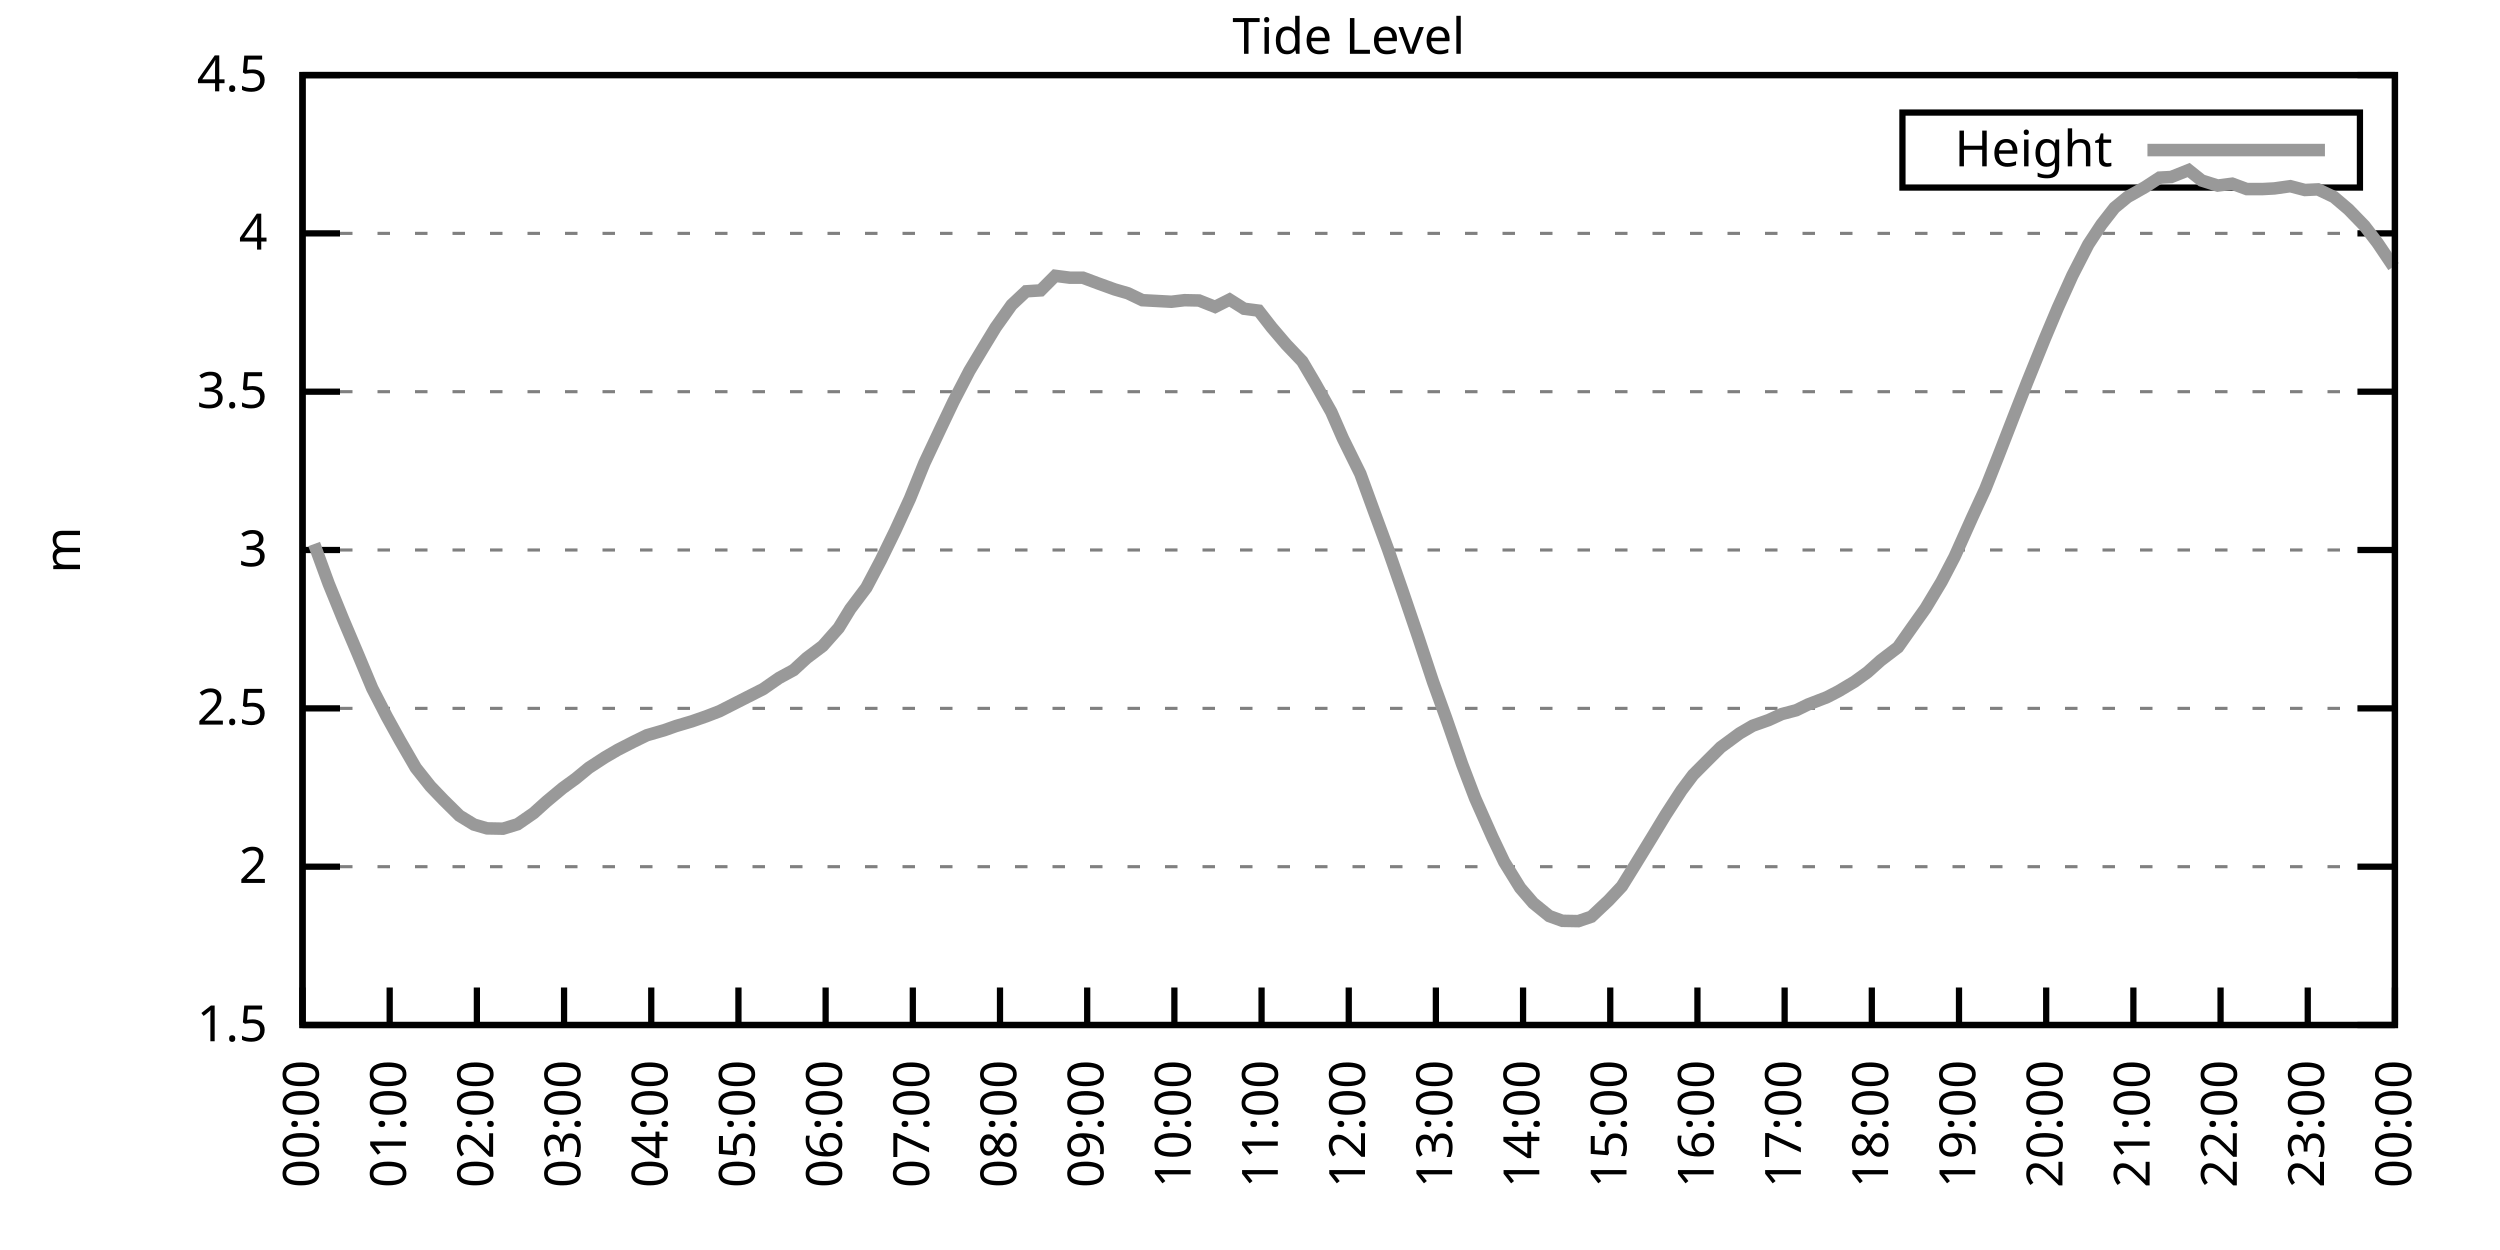
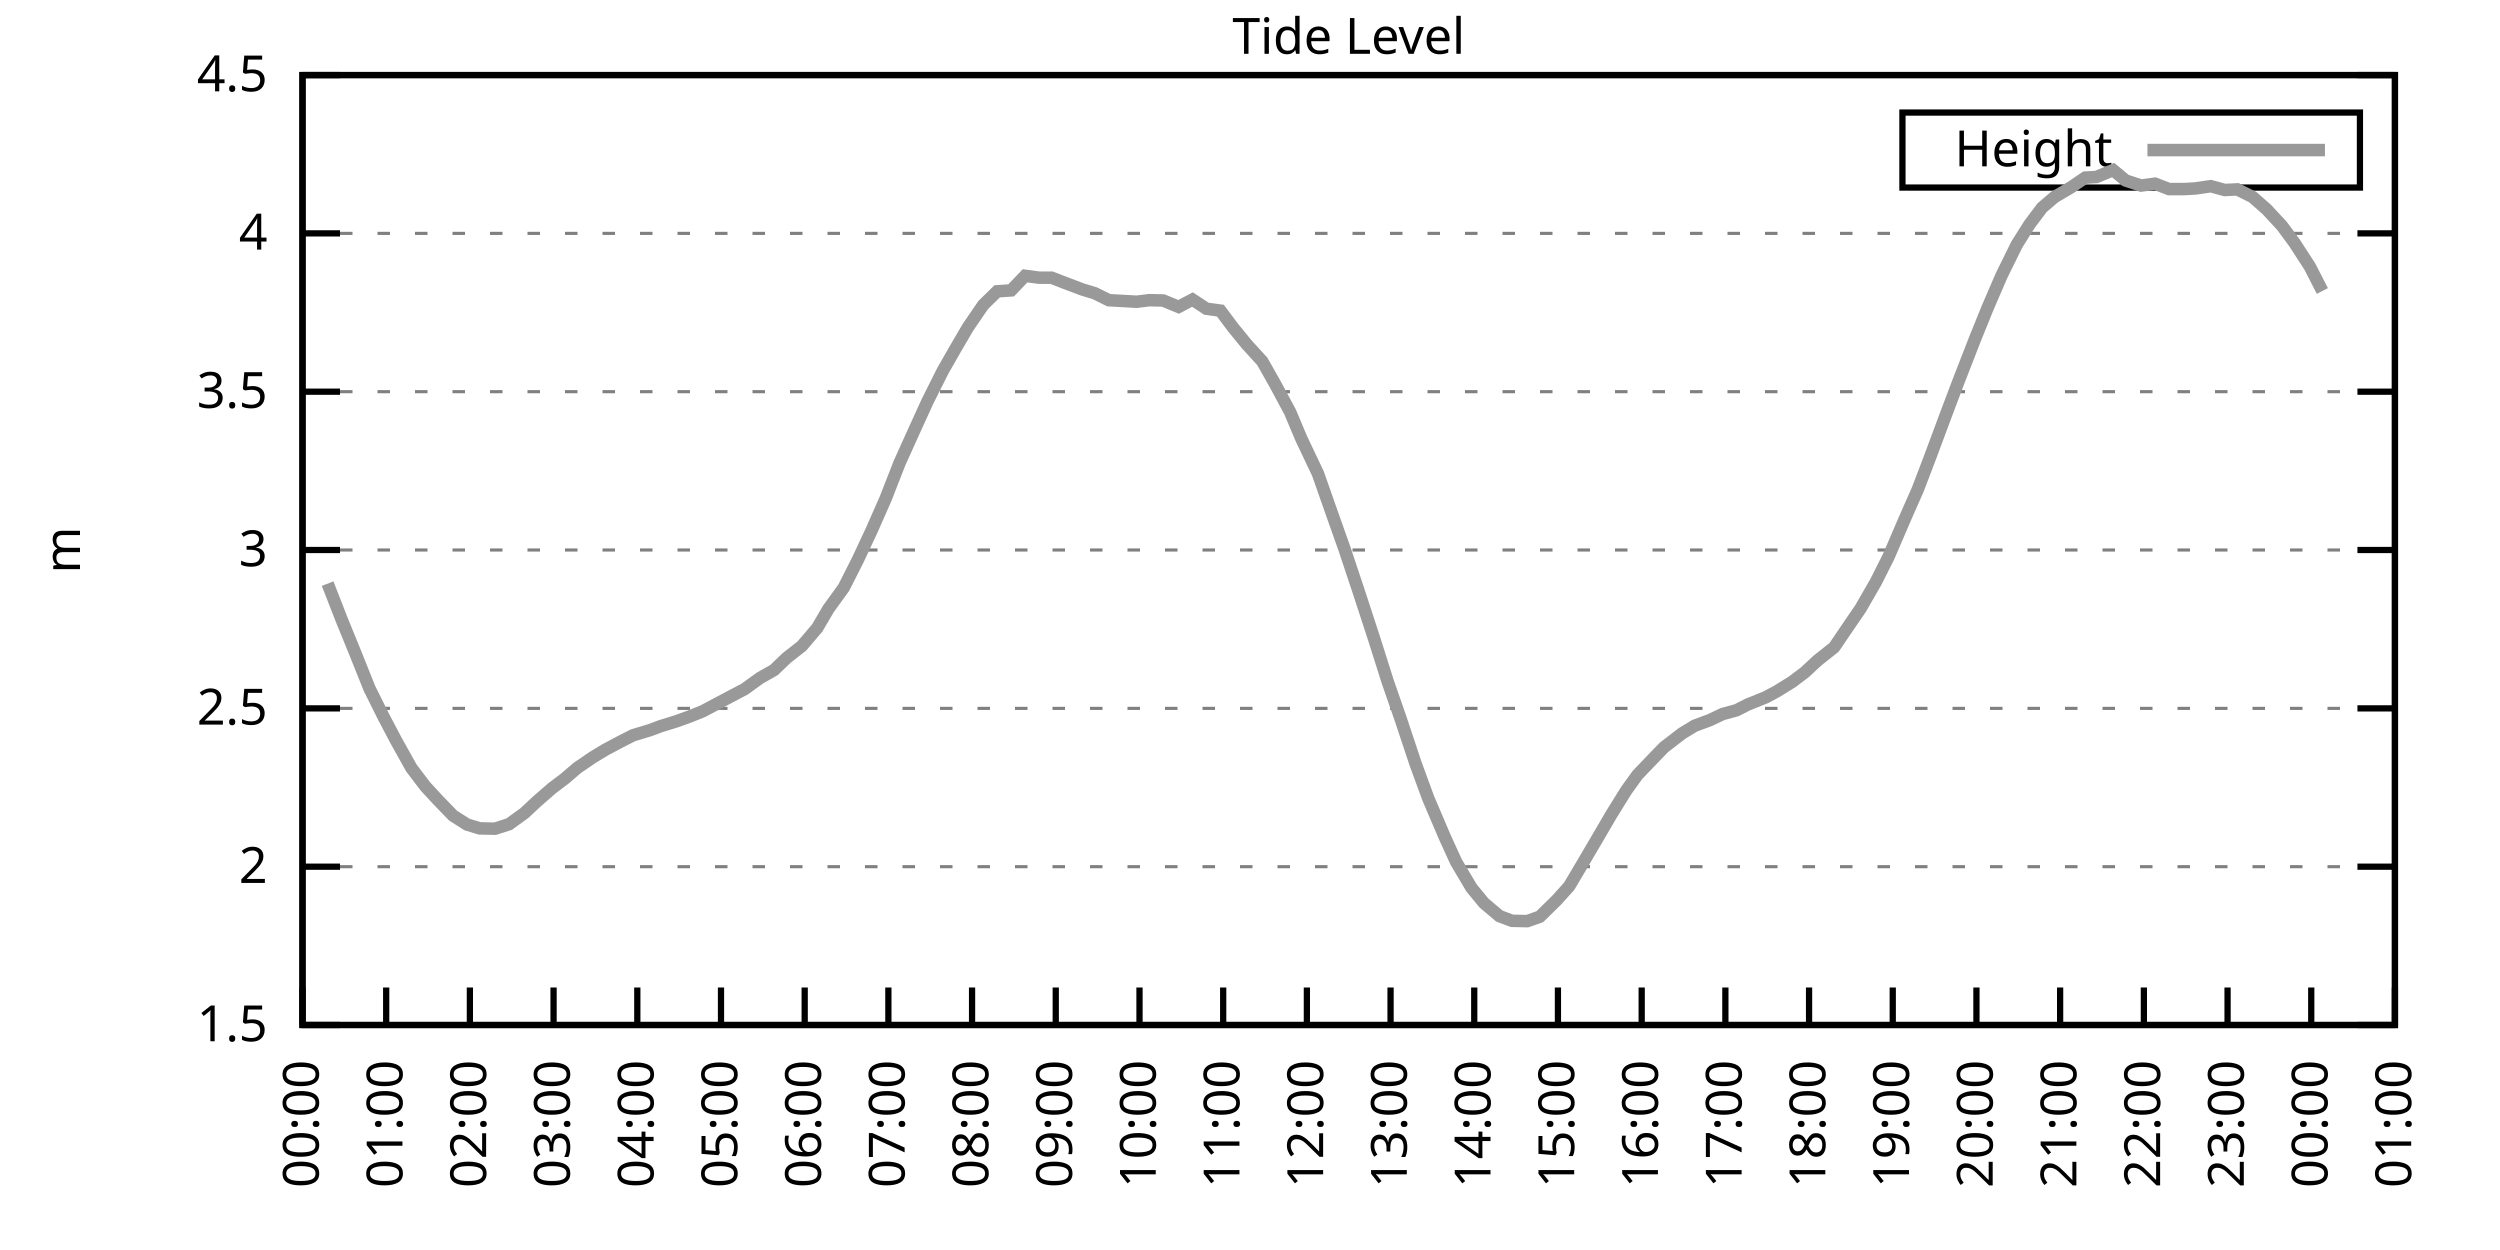
<svg xmlns="http://www.w3.org/2000/svg" xmlns:xlink="http://www.w3.org/1999/xlink" width="400" height="200" viewBox="0 0 400 200">
  <g id="gnuplot_canvas">
    <rect x="0" y="0" width="400" height="200" fill="none" />
    <defs>
      <circle id="gpDot" r="0.5" stroke-width="0.5" stroke="currentColor" />
      <path id="gpPt0" stroke-width="0.333" stroke="currentColor" d="M-1,0 h2 M0,-1 v2" />
      <path id="gpPt1" stroke-width="0.333" stroke="currentColor" d="M-1,-1 L1,1 M1,-1 L-1,1" />
      <path id="gpPt2" stroke-width="0.333" stroke="currentColor" d="M-1,0 L1,0 M0,-1 L0,1 M-1,-1 L1,1 M-1,1 L1,-1" />
      <rect id="gpPt3" stroke-width="0.333" stroke="currentColor" x="-1" y="-1" width="2" height="2" />
      <rect id="gpPt4" stroke-width="0.333" stroke="currentColor" fill="currentColor" x="-1" y="-1" width="2" height="2" />
      <circle id="gpPt5" stroke-width="0.333" stroke="currentColor" cx="0" cy="0" r="1" />
      <use xlink:href="#gpPt5" id="gpPt6" fill="currentColor" stroke="none" />
      <path id="gpPt7" stroke-width="0.333" stroke="currentColor" d="M0,-1.33 L-1.33,0.67 L1.33,0.67 z" />
      <use xlink:href="#gpPt7" id="gpPt8" fill="currentColor" stroke="none" />
      <use xlink:href="#gpPt7" id="gpPt9" stroke="currentColor" transform="rotate(180)" />
      <use xlink:href="#gpPt9" id="gpPt10" fill="currentColor" stroke="none" />
      <use xlink:href="#gpPt3" id="gpPt11" stroke="currentColor" transform="rotate(45)" />
      <use xlink:href="#gpPt11" id="gpPt12" fill="currentColor" stroke="none" />
      <path id="gpPt13" stroke-width="0.333" stroke="currentColor" d="M0,1.330 L1.265,0.411 L0.782,-1.067 L-0.782,-1.076 L-1.265,0.411 z" />
      <use xlink:href="#gpPt13" id="gpPt14" fill="currentColor" stroke="none" />
      <filter id="textbox" filterUnits="objectBoundingBox" x="0" y="0" height="1" width="1">
        <feFlood flood-color="white" flood-opacity="1" result="bgnd" />
        <feComposite in="SourceGraphic" in2="bgnd" operator="atop" />
      </filter>
      <filter id="greybox" filterUnits="objectBoundingBox" x="0" y="0" height="1" width="1">
        <feFlood flood-color="lightgrey" flood-opacity="1" result="grey" />
        <feComposite in="SourceGraphic" in2="grey" operator="atop" />
      </filter>
    </defs>
    <g fill="none" color="white" stroke="currentColor" stroke-width="1.00" stroke-linecap="butt" stroke-linejoin="miter">
</g>
    <g fill="none" color="black" stroke="currentColor" stroke-width="1.00" stroke-linecap="butt" stroke-linejoin="miter">
      <g stroke="none" shape-rendering="crispEdges">
        <polygon fill="rgb(255, 255, 255)" points="48.40,164.00 383.18,164.00 383.18,12.02 48.40,12.02 " />
      </g>
    </g>
    <g fill="none" color="black" stroke="currentColor" stroke-width="1.00" stroke-linecap="butt" stroke-linejoin="miter">
</g>
    <g fill="none" color="black" stroke="black" stroke-width="0.50" stroke-linecap="butt" stroke-linejoin="miter">
</g>
    <g fill="none" color="gray" stroke="currentColor" stroke-width="0.50" stroke-linecap="butt" stroke-linejoin="miter">
      <path stroke="gray" stroke-dasharray="2,4" class="gridline" d="M48.40,164.00 L383.19,164.00  " />
    </g>
    <g fill="none" color="gray" stroke="gray" stroke-width="1.00" stroke-linecap="butt" stroke-linejoin="miter">
</g>
    <g fill="none" color="black" stroke="currentColor" stroke-width="1.00" stroke-linecap="butt" stroke-linejoin="miter">
      <path stroke="black" d="M48.40,164.00 L54.40,164.00 M383.19,164.00 L377.19,164.00  " />
      <g transform="translate(42.80,166.60)" stroke="none" fill="black" font-family="Sans" font-size="8.00" text-anchor="end">
        <text>
          <tspan font-family="Sans"> 1.5</tspan>
        </text>
      </g>
    </g>
    <g fill="none" color="black" stroke="currentColor" stroke-width="1.00" stroke-linecap="butt" stroke-linejoin="miter">
</g>
    <g fill="none" color="black" stroke="black" stroke-width="0.50" stroke-linecap="butt" stroke-linejoin="miter">
</g>
    <g fill="none" color="gray" stroke="currentColor" stroke-width="0.50" stroke-linecap="butt" stroke-linejoin="miter">
      <path stroke="gray" stroke-dasharray="2,4" class="gridline" d="M48.40,138.67 L383.19,138.67  " />
    </g>
    <g fill="none" color="gray" stroke="gray" stroke-width="1.00" stroke-linecap="butt" stroke-linejoin="miter">
</g>
    <g fill="none" color="black" stroke="currentColor" stroke-width="1.00" stroke-linecap="butt" stroke-linejoin="miter">
      <path stroke="black" d="M48.40,138.67 L54.40,138.67 M383.19,138.67 L377.19,138.67  " />
      <g transform="translate(42.80,141.27)" stroke="none" fill="black" font-family="Sans" font-size="8.00" text-anchor="end">
        <text>
          <tspan font-family="Sans"> 2</tspan>
        </text>
      </g>
    </g>
    <g fill="none" color="black" stroke="currentColor" stroke-width="1.00" stroke-linecap="butt" stroke-linejoin="miter">
</g>
    <g fill="none" color="black" stroke="black" stroke-width="0.50" stroke-linecap="butt" stroke-linejoin="miter">
</g>
    <g fill="none" color="gray" stroke="currentColor" stroke-width="0.50" stroke-linecap="butt" stroke-linejoin="miter">
      <path stroke="gray" stroke-dasharray="2,4" class="gridline" d="M48.40,113.34 L383.19,113.34  " />
    </g>
    <g fill="none" color="gray" stroke="gray" stroke-width="1.00" stroke-linecap="butt" stroke-linejoin="miter">
</g>
    <g fill="none" color="black" stroke="currentColor" stroke-width="1.00" stroke-linecap="butt" stroke-linejoin="miter">
      <path stroke="black" d="M48.40,113.34 L54.40,113.34 M383.19,113.34 L377.19,113.34  " />
      <g transform="translate(42.80,115.94)" stroke="none" fill="black" font-family="Sans" font-size="8.00" text-anchor="end">
        <text>
          <tspan font-family="Sans"> 2.5</tspan>
        </text>
      </g>
    </g>
    <g fill="none" color="black" stroke="currentColor" stroke-width="1.00" stroke-linecap="butt" stroke-linejoin="miter">
</g>
    <g fill="none" color="black" stroke="black" stroke-width="0.50" stroke-linecap="butt" stroke-linejoin="miter">
</g>
    <g fill="none" color="gray" stroke="currentColor" stroke-width="0.50" stroke-linecap="butt" stroke-linejoin="miter">
      <path stroke="gray" stroke-dasharray="2,4" class="gridline" d="M48.40,88.00 L383.19,88.00  " />
    </g>
    <g fill="none" color="gray" stroke="gray" stroke-width="1.00" stroke-linecap="butt" stroke-linejoin="miter">
</g>
    <g fill="none" color="black" stroke="currentColor" stroke-width="1.00" stroke-linecap="butt" stroke-linejoin="miter">
      <path stroke="black" d="M48.40,88.00 L54.40,88.00 M383.19,88.00 L377.19,88.00  " />
      <g transform="translate(42.80,90.60)" stroke="none" fill="black" font-family="Sans" font-size="8.00" text-anchor="end">
        <text>
          <tspan font-family="Sans"> 3</tspan>
        </text>
      </g>
    </g>
    <g fill="none" color="black" stroke="currentColor" stroke-width="1.00" stroke-linecap="butt" stroke-linejoin="miter">
</g>
    <g fill="none" color="black" stroke="black" stroke-width="0.50" stroke-linecap="butt" stroke-linejoin="miter">
</g>
    <g fill="none" color="gray" stroke="currentColor" stroke-width="0.50" stroke-linecap="butt" stroke-linejoin="miter">
      <path stroke="gray" stroke-dasharray="2,4" class="gridline" d="M48.40,62.67 L383.19,62.67  " />
    </g>
    <g fill="none" color="gray" stroke="gray" stroke-width="1.00" stroke-linecap="butt" stroke-linejoin="miter">
</g>
    <g fill="none" color="black" stroke="currentColor" stroke-width="1.00" stroke-linecap="butt" stroke-linejoin="miter">
      <path stroke="black" d="M48.40,62.67 L54.40,62.67 M383.19,62.67 L377.19,62.67  " />
      <g transform="translate(42.80,65.27)" stroke="none" fill="black" font-family="Sans" font-size="8.00" text-anchor="end">
        <text>
          <tspan font-family="Sans"> 3.5</tspan>
        </text>
      </g>
    </g>
    <g fill="none" color="black" stroke="currentColor" stroke-width="1.00" stroke-linecap="butt" stroke-linejoin="miter">
</g>
    <g fill="none" color="black" stroke="black" stroke-width="0.50" stroke-linecap="butt" stroke-linejoin="miter">
</g>
    <g fill="none" color="gray" stroke="currentColor" stroke-width="0.50" stroke-linecap="butt" stroke-linejoin="miter">
      <path stroke="gray" stroke-dasharray="2,4" class="gridline" d="M48.40,37.34 L383.19,37.34  " />
    </g>
    <g fill="none" color="gray" stroke="gray" stroke-width="1.00" stroke-linecap="butt" stroke-linejoin="miter">
</g>
    <g fill="none" color="black" stroke="currentColor" stroke-width="1.00" stroke-linecap="butt" stroke-linejoin="miter">
      <path stroke="black" d="M48.40,37.34 L54.40,37.34 M383.19,37.34 L377.19,37.34  " />
      <g transform="translate(42.80,39.94)" stroke="none" fill="black" font-family="Sans" font-size="8.00" text-anchor="end">
        <text>
          <tspan font-family="Sans"> 4</tspan>
        </text>
      </g>
    </g>
    <g fill="none" color="black" stroke="currentColor" stroke-width="1.00" stroke-linecap="butt" stroke-linejoin="miter">
</g>
    <g fill="none" color="black" stroke="black" stroke-width="0.50" stroke-linecap="butt" stroke-linejoin="miter">
</g>
    <g fill="none" color="gray" stroke="currentColor" stroke-width="0.50" stroke-linecap="butt" stroke-linejoin="miter">
      <path stroke="gray" stroke-dasharray="2,4" class="gridline" d="M48.40,12.01 L383.19,12.01  " />
    </g>
    <g fill="none" color="gray" stroke="gray" stroke-width="1.00" stroke-linecap="butt" stroke-linejoin="miter">
</g>
    <g fill="none" color="black" stroke="currentColor" stroke-width="1.00" stroke-linecap="butt" stroke-linejoin="miter">
      <path stroke="black" d="M48.40,12.01 L54.40,12.01 M383.19,12.01 L377.19,12.01  " />
      <g transform="translate(42.80,14.61)" stroke="none" fill="black" font-family="Sans" font-size="8.00" text-anchor="end">
        <text>
          <tspan font-family="Sans"> 4.5</tspan>
        </text>
      </g>
    </g>
    <g fill="none" color="black" stroke="currentColor" stroke-width="1.00" stroke-linecap="butt" stroke-linejoin="miter">
      <path stroke="black" d="M48.40,164.00 L48.40,158.00  " />
      <g transform="translate(51.00,169.60) rotate(270.00)" stroke="none" fill="black" font-family="Sans" font-size="8.00" text-anchor="end">
        <text>
          <tspan font-family="Sans">00:00</tspan>
        </text>
      </g>
    </g>
    <g fill="none" color="black" stroke="currentColor" stroke-width="1.00" stroke-linecap="butt" stroke-linejoin="miter">
-       <path stroke="black" d="M62.35,164.00 L62.35,158.00  " />
-       <g transform="translate(64.95,169.60) rotate(270.00)" stroke="none" fill="black" font-family="Sans" font-size="8.00" text-anchor="end">
+       <path stroke="black" d="M61.79,164.00 L61.79,158.00  " />
+       <g transform="translate(64.39,169.60) rotate(270.00)" stroke="none" fill="black" font-family="Sans" font-size="8.00" text-anchor="end">
        <text>
          <tspan font-family="Sans">01:00</tspan>
        </text>
      </g>
    </g>
    <g fill="none" color="black" stroke="currentColor" stroke-width="1.00" stroke-linecap="butt" stroke-linejoin="miter">
-       <path stroke="black" d="M76.30,164.00 L76.30,158.00  " />
-       <g transform="translate(78.90,169.60) rotate(270.00)" stroke="none" fill="black" font-family="Sans" font-size="8.00" text-anchor="end">
+       <path stroke="black" d="M75.18,164.00 L75.18,158.00  " />
+       <g transform="translate(77.78,169.60) rotate(270.00)" stroke="none" fill="black" font-family="Sans" font-size="8.00" text-anchor="end">
        <text>
          <tspan font-family="Sans">02:00</tspan>
        </text>
      </g>
    </g>
    <g fill="none" color="black" stroke="currentColor" stroke-width="1.00" stroke-linecap="butt" stroke-linejoin="miter">
-       <path stroke="black" d="M90.25,164.00 L90.25,158.00  " />
-       <g transform="translate(92.85,169.60) rotate(270.00)" stroke="none" fill="black" font-family="Sans" font-size="8.00" text-anchor="end">
+       <path stroke="black" d="M88.57,164.00 L88.57,158.00  " />
+       <g transform="translate(91.17,169.60) rotate(270.00)" stroke="none" fill="black" font-family="Sans" font-size="8.00" text-anchor="end">
        <text>
          <tspan font-family="Sans">03:00</tspan>
        </text>
      </g>
    </g>
    <g fill="none" color="black" stroke="currentColor" stroke-width="1.00" stroke-linecap="butt" stroke-linejoin="miter">
-       <path stroke="black" d="M104.20,164.00 L104.20,158.00  " />
-       <g transform="translate(106.80,169.60) rotate(270.00)" stroke="none" fill="black" font-family="Sans" font-size="8.00" text-anchor="end">
+       <path stroke="black" d="M101.97,164.00 L101.97,158.00  " />
+       <g transform="translate(104.57,169.60) rotate(270.00)" stroke="none" fill="black" font-family="Sans" font-size="8.00" text-anchor="end">
        <text>
          <tspan font-family="Sans">04:00</tspan>
        </text>
      </g>
    </g>
    <g fill="none" color="black" stroke="currentColor" stroke-width="1.00" stroke-linecap="butt" stroke-linejoin="miter">
-       <path stroke="black" d="M118.15,164.00 L118.15,158.00  " />
-       <g transform="translate(120.75,169.60) rotate(270.00)" stroke="none" fill="black" font-family="Sans" font-size="8.00" text-anchor="end">
+       <path stroke="black" d="M115.36,164.00 L115.36,158.00  " />
+       <g transform="translate(117.96,169.60) rotate(270.00)" stroke="none" fill="black" font-family="Sans" font-size="8.00" text-anchor="end">
        <text>
          <tspan font-family="Sans">05:00</tspan>
        </text>
      </g>
    </g>
    <g fill="none" color="black" stroke="currentColor" stroke-width="1.00" stroke-linecap="butt" stroke-linejoin="miter">
-       <path stroke="black" d="M132.10,164.00 L132.10,158.00  " />
-       <g transform="translate(134.70,169.60) rotate(270.00)" stroke="none" fill="black" font-family="Sans" font-size="8.00" text-anchor="end">
+       <path stroke="black" d="M128.75,164.00 L128.75,158.00  " />
+       <g transform="translate(131.35,169.60) rotate(270.00)" stroke="none" fill="black" font-family="Sans" font-size="8.00" text-anchor="end">
        <text>
          <tspan font-family="Sans">06:00</tspan>
        </text>
      </g>
    </g>
    <g fill="none" color="black" stroke="currentColor" stroke-width="1.00" stroke-linecap="butt" stroke-linejoin="miter">
-       <path stroke="black" d="M146.05,164.00 L146.05,158.00  " />
-       <g transform="translate(148.65,169.60) rotate(270.00)" stroke="none" fill="black" font-family="Sans" font-size="8.00" text-anchor="end">
+       <path stroke="black" d="M142.14,164.00 L142.14,158.00  " />
+       <g transform="translate(144.74,169.60) rotate(270.00)" stroke="none" fill="black" font-family="Sans" font-size="8.00" text-anchor="end">
        <text>
          <tspan font-family="Sans">07:00</tspan>
        </text>
      </g>
    </g>
    <g fill="none" color="black" stroke="currentColor" stroke-width="1.00" stroke-linecap="butt" stroke-linejoin="miter">
-       <path stroke="black" d="M160.00,164.00 L160.00,158.00  " />
-       <g transform="translate(162.60,169.60) rotate(270.00)" stroke="none" fill="black" font-family="Sans" font-size="8.00" text-anchor="end">
+       <path stroke="black" d="M155.53,164.00 L155.53,158.00  " />
+       <g transform="translate(158.13,169.60) rotate(270.00)" stroke="none" fill="black" font-family="Sans" font-size="8.00" text-anchor="end">
        <text>
          <tspan font-family="Sans">08:00</tspan>
        </text>
      </g>
    </g>
    <g fill="none" color="black" stroke="currentColor" stroke-width="1.00" stroke-linecap="butt" stroke-linejoin="miter">
-       <path stroke="black" d="M173.95,164.00 L173.95,158.00  " />
-       <g transform="translate(176.55,169.60) rotate(270.00)" stroke="none" fill="black" font-family="Sans" font-size="8.00" text-anchor="end">
+       <path stroke="black" d="M168.92,164.00 L168.92,158.00  " />
+       <g transform="translate(171.52,169.60) rotate(270.00)" stroke="none" fill="black" font-family="Sans" font-size="8.00" text-anchor="end">
        <text>
          <tspan font-family="Sans">09:00</tspan>
        </text>
      </g>
    </g>
    <g fill="none" color="black" stroke="currentColor" stroke-width="1.00" stroke-linecap="butt" stroke-linejoin="miter">
-       <path stroke="black" d="M187.90,164.00 L187.90,158.00  " />
-       <g transform="translate(190.50,169.60) rotate(270.00)" stroke="none" fill="black" font-family="Sans" font-size="8.00" text-anchor="end">
+       <path stroke="black" d="M182.32,164.00 L182.32,158.00  " />
+       <g transform="translate(184.92,169.60) rotate(270.00)" stroke="none" fill="black" font-family="Sans" font-size="8.00" text-anchor="end">
        <text>
          <tspan font-family="Sans">10:00</tspan>
        </text>
      </g>
    </g>
    <g fill="none" color="black" stroke="currentColor" stroke-width="1.00" stroke-linecap="butt" stroke-linejoin="miter">
-       <path stroke="black" d="M201.85,164.00 L201.85,158.00  " />
-       <g transform="translate(204.45,169.60) rotate(270.00)" stroke="none" fill="black" font-family="Sans" font-size="8.00" text-anchor="end">
+       <path stroke="black" d="M195.71,164.00 L195.71,158.00  " />
+       <g transform="translate(198.31,169.60) rotate(270.00)" stroke="none" fill="black" font-family="Sans" font-size="8.00" text-anchor="end">
        <text>
          <tspan font-family="Sans">11:00</tspan>
        </text>
      </g>
    </g>
    <g fill="none" color="black" stroke="currentColor" stroke-width="1.00" stroke-linecap="butt" stroke-linejoin="miter">
-       <path stroke="black" d="M215.80,164.00 L215.80,158.00  " />
-       <g transform="translate(218.40,169.60) rotate(270.00)" stroke="none" fill="black" font-family="Sans" font-size="8.00" text-anchor="end">
+       <path stroke="black" d="M209.10,164.00 L209.10,158.00  " />
+       <g transform="translate(211.70,169.60) rotate(270.00)" stroke="none" fill="black" font-family="Sans" font-size="8.00" text-anchor="end">
        <text>
          <tspan font-family="Sans">12:00</tspan>
        </text>
      </g>
    </g>
    <g fill="none" color="black" stroke="currentColor" stroke-width="1.00" stroke-linecap="butt" stroke-linejoin="miter">
-       <path stroke="black" d="M229.74,164.00 L229.74,158.00  " />
-       <g transform="translate(232.34,169.60) rotate(270.00)" stroke="none" fill="black" font-family="Sans" font-size="8.00" text-anchor="end">
+       <path stroke="black" d="M222.49,164.00 L222.49,158.00  " />
+       <g transform="translate(225.09,169.60) rotate(270.00)" stroke="none" fill="black" font-family="Sans" font-size="8.00" text-anchor="end">
        <text>
          <tspan font-family="Sans">13:00</tspan>
        </text>
      </g>
    </g>
    <g fill="none" color="black" stroke="currentColor" stroke-width="1.00" stroke-linecap="butt" stroke-linejoin="miter">
-       <path stroke="black" d="M243.69,164.00 L243.69,158.00  " />
-       <g transform="translate(246.29,169.60) rotate(270.00)" stroke="none" fill="black" font-family="Sans" font-size="8.00" text-anchor="end">
+       <path stroke="black" d="M235.88,164.00 L235.88,158.00  " />
+       <g transform="translate(238.48,169.60) rotate(270.00)" stroke="none" fill="black" font-family="Sans" font-size="8.00" text-anchor="end">
        <text>
          <tspan font-family="Sans">14:00</tspan>
        </text>
      </g>
    </g>
    <g fill="none" color="black" stroke="currentColor" stroke-width="1.00" stroke-linecap="butt" stroke-linejoin="miter">
-       <path stroke="black" d="M257.64,164.00 L257.64,158.00  " />
-       <g transform="translate(260.24,169.60) rotate(270.00)" stroke="none" fill="black" font-family="Sans" font-size="8.00" text-anchor="end">
+       <path stroke="black" d="M249.27,164.00 L249.27,158.00  " />
+       <g transform="translate(251.87,169.60) rotate(270.00)" stroke="none" fill="black" font-family="Sans" font-size="8.00" text-anchor="end">
        <text>
          <tspan font-family="Sans">15:00</tspan>
        </text>
      </g>
    </g>
    <g fill="none" color="black" stroke="currentColor" stroke-width="1.00" stroke-linecap="butt" stroke-linejoin="miter">
-       <path stroke="black" d="M271.59,164.00 L271.59,158.00  " />
-       <g transform="translate(274.19,169.60) rotate(270.00)" stroke="none" fill="black" font-family="Sans" font-size="8.00" text-anchor="end">
+       <path stroke="black" d="M262.67,164.00 L262.67,158.00  " />
+       <g transform="translate(265.27,169.60) rotate(270.00)" stroke="none" fill="black" font-family="Sans" font-size="8.00" text-anchor="end">
        <text>
          <tspan font-family="Sans">16:00</tspan>
        </text>
      </g>
    </g>
    <g fill="none" color="black" stroke="currentColor" stroke-width="1.00" stroke-linecap="butt" stroke-linejoin="miter">
-       <path stroke="black" d="M285.54,164.00 L285.54,158.00  " />
-       <g transform="translate(288.14,169.60) rotate(270.00)" stroke="none" fill="black" font-family="Sans" font-size="8.00" text-anchor="end">
+       <path stroke="black" d="M276.06,164.00 L276.06,158.00  " />
+       <g transform="translate(278.66,169.60) rotate(270.00)" stroke="none" fill="black" font-family="Sans" font-size="8.00" text-anchor="end">
        <text>
          <tspan font-family="Sans">17:00</tspan>
        </text>
      </g>
    </g>
    <g fill="none" color="black" stroke="currentColor" stroke-width="1.00" stroke-linecap="butt" stroke-linejoin="miter">
-       <path stroke="black" d="M299.49,164.00 L299.49,158.00  " />
-       <g transform="translate(302.09,169.60) rotate(270.00)" stroke="none" fill="black" font-family="Sans" font-size="8.00" text-anchor="end">
+       <path stroke="black" d="M289.45,164.00 L289.45,158.00  " />
+       <g transform="translate(292.05,169.60) rotate(270.00)" stroke="none" fill="black" font-family="Sans" font-size="8.00" text-anchor="end">
        <text>
          <tspan font-family="Sans">18:00</tspan>
        </text>
      </g>
    </g>
    <g fill="none" color="black" stroke="currentColor" stroke-width="1.00" stroke-linecap="butt" stroke-linejoin="miter">
-       <path stroke="black" d="M313.44,164.00 L313.44,158.00  " />
-       <g transform="translate(316.04,169.60) rotate(270.00)" stroke="none" fill="black" font-family="Sans" font-size="8.00" text-anchor="end">
+       <path stroke="black" d="M302.84,164.00 L302.84,158.00  " />
+       <g transform="translate(305.44,169.60) rotate(270.00)" stroke="none" fill="black" font-family="Sans" font-size="8.00" text-anchor="end">
        <text>
          <tspan font-family="Sans">19:00</tspan>
        </text>
      </g>
    </g>
    <g fill="none" color="black" stroke="currentColor" stroke-width="1.00" stroke-linecap="butt" stroke-linejoin="miter">
-       <path stroke="black" d="M327.39,164.00 L327.39,158.00  " />
-       <g transform="translate(329.99,169.60) rotate(270.00)" stroke="none" fill="black" font-family="Sans" font-size="8.00" text-anchor="end">
+       <path stroke="black" d="M316.23,164.00 L316.23,158.00  " />
+       <g transform="translate(318.83,169.60) rotate(270.00)" stroke="none" fill="black" font-family="Sans" font-size="8.00" text-anchor="end">
        <text>
          <tspan font-family="Sans">20:00</tspan>
        </text>
      </g>
    </g>
    <g fill="none" color="black" stroke="currentColor" stroke-width="1.00" stroke-linecap="butt" stroke-linejoin="miter">
-       <path stroke="black" d="M341.34,164.00 L341.34,158.00  " />
-       <g transform="translate(343.94,169.60) rotate(270.00)" stroke="none" fill="black" font-family="Sans" font-size="8.00" text-anchor="end">
+       <path stroke="black" d="M329.62,164.00 L329.62,158.00  " />
+       <g transform="translate(332.22,169.60) rotate(270.00)" stroke="none" fill="black" font-family="Sans" font-size="8.00" text-anchor="end">
        <text>
          <tspan font-family="Sans">21:00</tspan>
        </text>
      </g>
    </g>
    <g fill="none" color="black" stroke="currentColor" stroke-width="1.00" stroke-linecap="butt" stroke-linejoin="miter">
-       <path stroke="black" d="M355.29,164.00 L355.29,158.00  " />
-       <g transform="translate(357.89,169.60) rotate(270.00)" stroke="none" fill="black" font-family="Sans" font-size="8.00" text-anchor="end">
+       <path stroke="black" d="M343.02,164.00 L343.02,158.00  " />
+       <g transform="translate(345.62,169.60) rotate(270.00)" stroke="none" fill="black" font-family="Sans" font-size="8.00" text-anchor="end">
        <text>
          <tspan font-family="Sans">22:00</tspan>
        </text>
      </g>
    </g>
    <g fill="none" color="black" stroke="currentColor" stroke-width="1.00" stroke-linecap="butt" stroke-linejoin="miter">
-       <path stroke="black" d="M369.24,164.00 L369.24,158.00  " />
-       <g transform="translate(371.84,169.60) rotate(270.00)" stroke="none" fill="black" font-family="Sans" font-size="8.00" text-anchor="end">
+       <path stroke="black" d="M356.41,164.00 L356.41,158.00  " />
+       <g transform="translate(359.01,169.60) rotate(270.00)" stroke="none" fill="black" font-family="Sans" font-size="8.00" text-anchor="end">
        <text>
          <tspan font-family="Sans">23:00</tspan>
+         </text>
+       </g>
+     </g>
+     <g fill="none" color="black" stroke="currentColor" stroke-width="1.00" stroke-linecap="butt" stroke-linejoin="miter">
+       <path stroke="black" d="M369.80,164.00 L369.80,158.00  " />
+       <g transform="translate(372.40,169.60) rotate(270.00)" stroke="none" fill="black" font-family="Sans" font-size="8.00" text-anchor="end">
+         <text>
+           <tspan font-family="Sans">00:00</tspan>
        </text>
      </g>
    </g>
    <g fill="none" color="black" stroke="currentColor" stroke-width="1.00" stroke-linecap="butt" stroke-linejoin="miter">
      <path stroke="black" d="M383.19,164.00 L383.19,158.00  " />
      <g transform="translate(385.79,169.60) rotate(270.00)" stroke="none" fill="black" font-family="Sans" font-size="8.00" text-anchor="end">
        <text>
-           <tspan font-family="Sans">00:00</tspan>
+           <tspan font-family="Sans">01:00</tspan>
        </text>
      </g>
    </g>
    <g fill="none" color="black" stroke="currentColor" stroke-width="1.00" stroke-linecap="butt" stroke-linejoin="miter">
</g>
    <g fill="none" color="black" stroke="currentColor" stroke-width="1.00" stroke-linecap="butt" stroke-linejoin="miter">
      <path stroke="black" d="M48.40,12.01 L48.40,164.00 L383.19,164.00 L383.19,12.01 L48.40,12.01 Z  " />
    </g>
    <g fill="none" color="black" stroke="currentColor" stroke-width="1.00" stroke-linecap="butt" stroke-linejoin="miter">
</g>
    <g fill="none" color="black" stroke="currentColor" stroke-width="1.00" stroke-linecap="butt" stroke-linejoin="miter">
      <path stroke="black" d="M304.39,30.01 L304.39,18.01 L377.59,18.01 L377.59,30.01 L304.39,30.01 Z  " />
    </g>
    <g id="Tide_level_plot_1">
      <g fill="none" color="white" stroke="black" stroke-width="2.00" stroke-linecap="butt" stroke-linejoin="miter">
</g>
      <g fill="none" color="black" stroke="currentColor" stroke-width="2.00" stroke-linecap="butt" stroke-linejoin="miter">
        <g transform="translate(337.99,26.61)" stroke="none" fill="black" font-family="Sans" font-size="8.00" text-anchor="end">
          <text>
            <tspan font-family="Sans">Height</tspan>
          </text>
        </g>
      </g>
      <g fill="none" color="black" stroke="currentColor" stroke-width="2.00" stroke-linecap="butt" stroke-linejoin="miter">
-         <path stroke="rgb(153, 153, 153)" d="M343.59,24.01 L371.99,24.01 M50.26,87.04 L52.58,93.38 L54.91,99.10 L57.23,104.57 L59.56,110.14 L61.88,114.65   L63.98,118.45 L66.53,122.86 L68.86,125.80 L70.95,127.98 L73.51,130.51 L75.83,131.93 L77.93,132.54 L80.48,132.59   L82.81,131.88 L85.37,130.11 L87.46,128.23 L90.02,126.10 L92.11,124.58 L94.20,122.86 L96.76,121.19 L98.85,119.97   L101.41,118.66 L103.50,117.64 L106.29,116.83 L108.15,116.17 L110.71,115.41 L113.03,114.60 L115.13,113.79 L117.92,112.37   L120.01,111.31 L122.10,110.25 L124.66,108.47 L126.98,107.21 L129.08,105.28 L131.63,103.36 L134.19,100.47 L136.05,97.43   L138.61,94.03 L140.93,89.63 L143.26,84.86 L145.58,79.80 L147.91,74.07 L150.46,68.65 L152.56,64.24 L155.11,59.33   L157.21,55.83 L159.30,52.39 L161.86,48.79 L164.18,46.61 L166.51,46.46 L168.83,44.13 L171.16,44.43 L173.25,44.43   L175.57,45.30 L178.36,46.31 L180.46,46.92 L182.78,48.03 L187.43,48.28 L189.52,48.03 L191.85,48.08 L194.41,49.10   L196.73,47.93 L199.06,49.40 L201.38,49.70 L203.47,52.39 L205.80,55.12 L208.36,57.81 L210.45,61.36 L213.01,65.92   L214.87,70.17 L217.65,75.80 L219.98,82.18 L222.07,87.85 L224.40,94.54 L226.95,102.04 L229.28,109.08 L231.37,114.86   L233.93,122.25 L236.02,127.73 L238.81,134.01 L240.67,137.91 L243.23,142.06 L245.32,144.49 L247.88,146.57 L249.97,147.33   L252.53,147.38 L254.62,146.67 L257.41,144.04 L259.50,141.81 L261.60,138.42 L264.39,133.86 L266.48,130.41 L269.04,126.46   L270.90,123.98 L273.22,121.65 L275.31,119.57 L278.34,117.34 L280.43,116.12 L282.99,115.21 L285.08,114.25 L287.40,113.64   L289.26,112.73 L292.29,111.56 L294.15,110.60 L296.70,109.08 L298.80,107.56 L300.89,105.69 L303.68,103.56 L306.00,100.27   L308.09,97.33 L310.65,93.07 L312.74,89.07 L315.53,82.84 L317.63,78.28 L319.72,73.01 L322.28,66.42 L324.37,61.10   L327.16,54.21 L329.25,49.25 L331.58,44.08 L334.13,39.11 L336.23,35.92 L338.32,33.24 L340.41,31.52 L343.20,29.94   L345.53,28.42 L347.39,28.32 L350.18,27.21 L352.27,28.88 L354.83,29.69 L357.15,29.39 L359.48,30.25 L362.03,30.25   L363.89,30.15 L366.45,29.79 L368.78,30.40 L370.87,30.30 L373.43,31.52 L375.75,33.49 L378.31,36.13 L380.40,38.86   L382.96,42.66  " />
+         <path stroke="rgb(153, 153, 153)" d="M343.59,24.01 L371.99,24.01 M52.42,93.38 L54.65,99.10 L56.88,104.57 L59.11,110.14 L61.35,114.65 L63.35,118.45   L65.81,122.86 L68.04,125.80 L70.05,127.98 L72.50,130.51 L74.74,131.93 L76.75,132.54 L79.20,132.59 L81.43,131.88   L83.89,130.11 L85.90,128.23 L88.35,126.10 L90.36,124.58 L92.37,122.86 L94.82,121.19 L96.83,119.97 L99.29,118.66   L101.30,117.64 L103.98,116.83 L105.76,116.17 L108.22,115.41 L110.45,114.60 L112.46,113.79 L115.13,112.37 L117.14,111.31   L119.15,110.25 L121.61,108.47 L123.84,107.21 L125.85,105.28 L128.30,103.36 L130.76,100.47 L132.54,97.43 L135.00,94.03   L137.23,89.63 L139.46,84.86 L141.69,79.80 L143.93,74.07 L146.38,68.65 L148.39,64.24 L150.85,59.33 L152.85,55.83   L154.86,52.39 L157.32,48.79 L159.55,46.61 L161.78,46.46 L164.01,44.13 L166.25,44.43 L168.25,44.43 L170.49,45.30   L173.17,46.31 L175.17,46.92 L177.41,48.03 L181.87,48.28 L183.88,48.03 L186.11,48.08 L188.57,49.10 L190.80,47.93   L193.03,49.40 L195.26,49.70 L197.27,52.39 L199.50,55.12 L201.96,57.81 L203.97,61.36 L206.42,65.92 L208.21,70.17   L210.88,75.80 L213.12,82.18 L215.13,87.85 L217.36,94.54 L219.81,102.04 L222.04,109.08 L224.05,114.86 L226.51,122.25   L228.52,127.73 L231.20,134.01 L232.98,137.91 L235.44,142.06 L237.44,144.49 L239.90,146.57 L241.91,147.33 L244.36,147.38   L246.37,146.67 L249.05,144.04 L251.06,141.81 L253.07,138.42 L255.75,133.86 L257.76,130.41 L260.21,126.46 L262.00,123.98   L264.23,121.65 L266.24,119.57 L269.14,117.34 L271.15,116.12 L273.60,115.21 L275.61,114.25 L277.84,113.64 L279.63,112.73   L282.53,111.56 L284.32,110.60 L286.77,109.08 L288.78,107.56 L290.79,105.69 L293.47,103.56 L295.70,100.27 L297.71,97.33   L300.16,93.07 L302.17,89.07 L304.85,82.84 L306.86,78.28 L308.87,73.01 L311.32,66.42 L313.33,61.10 L316.01,54.21   L318.02,49.25 L320.25,44.08 L322.70,39.11 L324.71,35.92 L326.72,33.24 L328.73,31.52 L331.41,29.94 L333.64,28.42   L335.43,28.32 L338.10,27.21 L340.11,28.88 L342.57,29.69 L344.80,29.39 L347.03,30.25 L349.49,30.25 L351.27,30.15   L353.73,29.79 L355.96,30.40 L357.97,30.30 L360.42,31.52 L362.66,33.49 L365.11,36.13 L367.12,38.86 L369.58,42.66   L371.58,46.56  " />
      </g>
    </g>
    <g fill="none" color="black" stroke="currentColor" stroke-width="2.00" stroke-linecap="butt" stroke-linejoin="miter">
</g>
    <g fill="none" color="black" stroke="black" stroke-width="1.00" stroke-linecap="butt" stroke-linejoin="miter">
</g>
    <g fill="none" color="black" stroke="currentColor" stroke-width="1.00" stroke-linecap="butt" stroke-linejoin="miter">
      <path stroke="black" d="M48.40,12.01 L48.40,164.00 L383.19,164.00 L383.19,12.01 L48.40,12.01 Z  " />
      <g transform="translate(12.80,88.01) rotate(270.00)" stroke="none" fill="black" font-family="Sans" font-size="8.00" text-anchor="middle">
        <text>
          <tspan font-family="Sans">m</tspan>
        </text>
      </g>
    </g>
    <g fill="none" color="black" stroke="currentColor" stroke-width="1.00" stroke-linecap="butt" stroke-linejoin="miter">
</g>
    <g fill="none" color="black" stroke="currentColor" stroke-width="1.00" stroke-linecap="butt" stroke-linejoin="miter">
      <g transform="translate(215.79,8.61)" stroke="none" fill="black" font-family="Sans" font-size="8.00" text-anchor="middle">
        <text>
          <tspan font-family="Sans">Tide Level</tspan>
        </text>
      </g>
    </g>
    <g fill="none" color="black" stroke="currentColor" stroke-width="1.00" stroke-linecap="butt" stroke-linejoin="miter">
</g>
  </g>
</svg>
